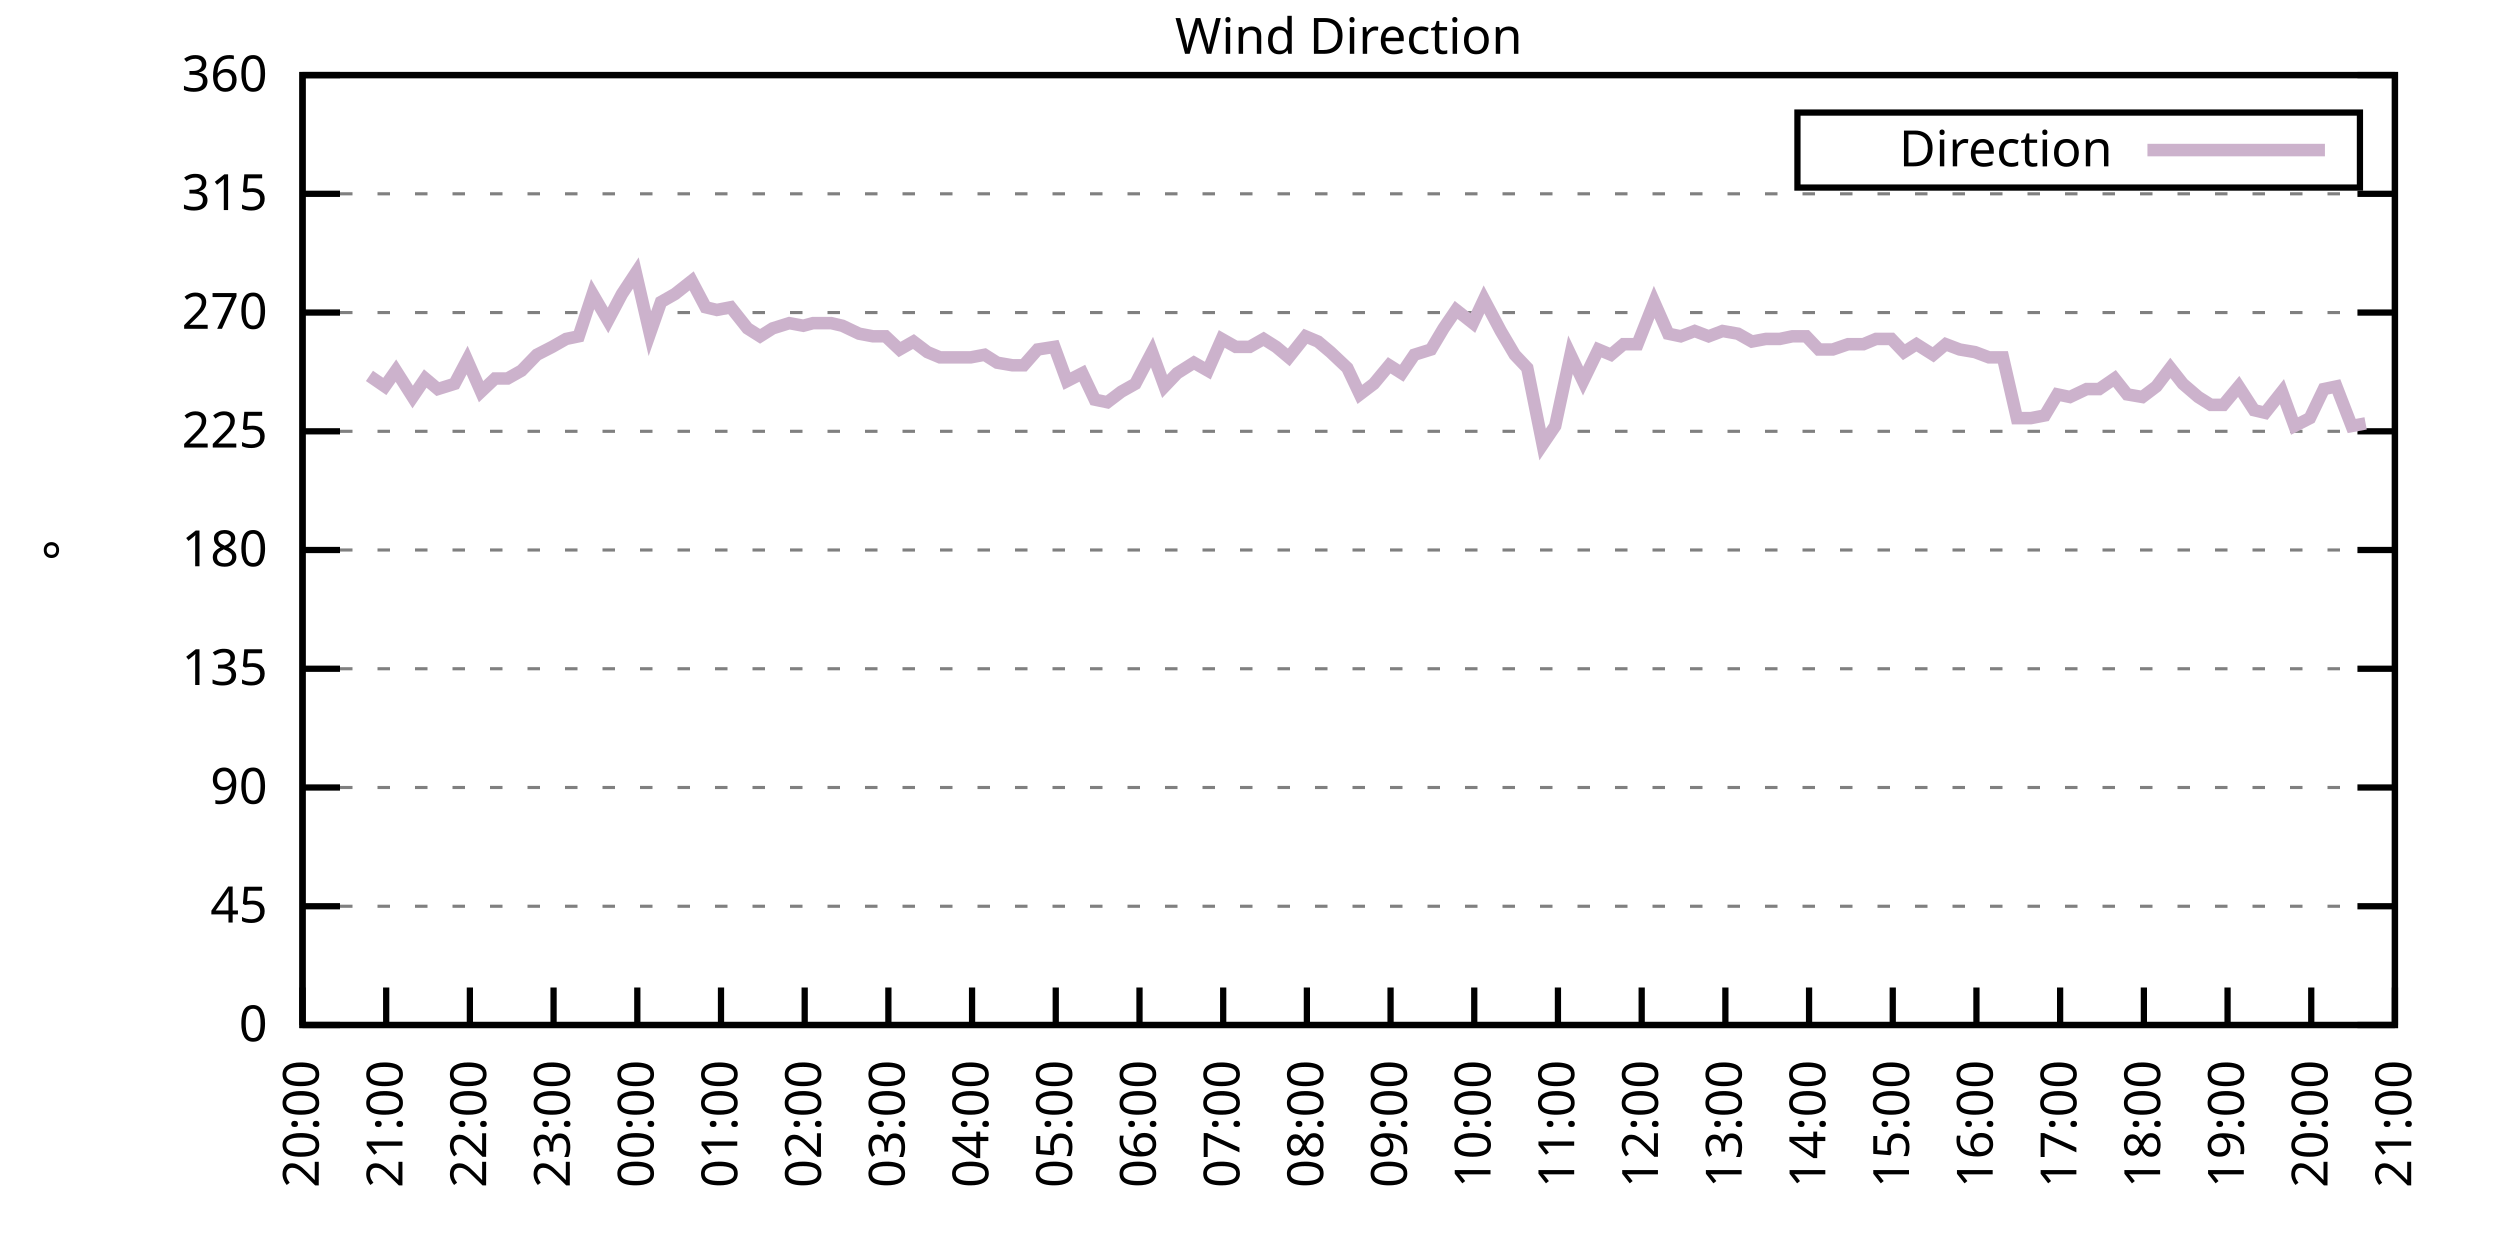
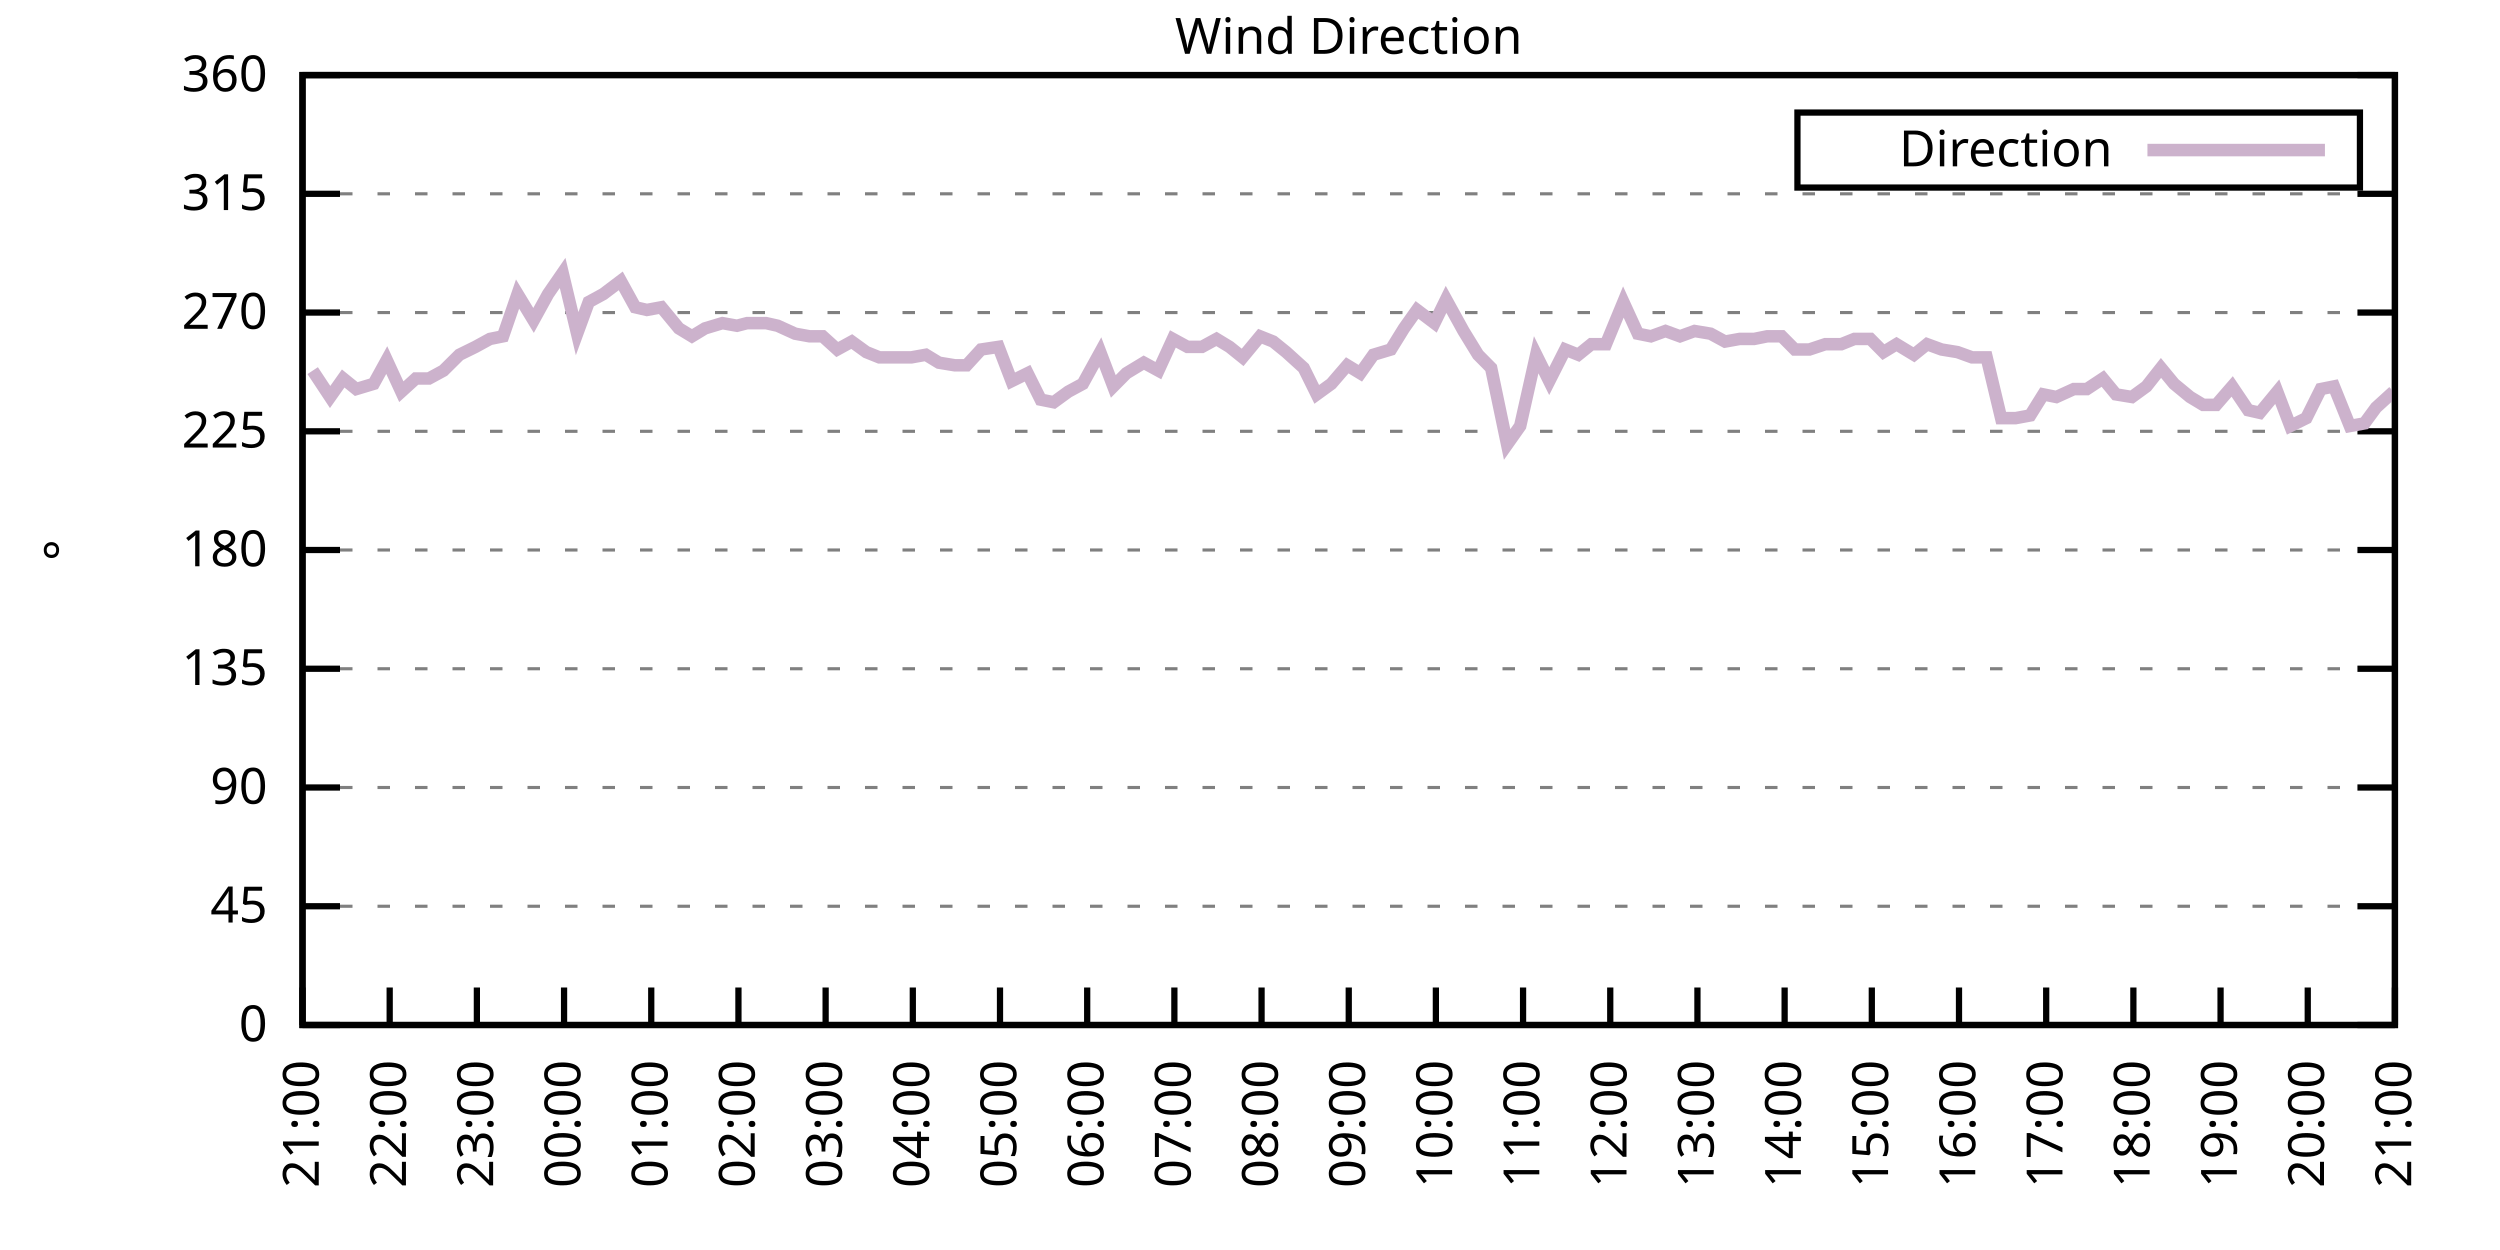
<svg xmlns="http://www.w3.org/2000/svg" xmlns:xlink="http://www.w3.org/1999/xlink" width="400" height="200" viewBox="0 0 400 200">
  <g id="gnuplot_canvas">
    <rect x="0" y="0" width="400" height="200" fill="none" />
    <defs>
      <circle id="gpDot" r="0.5" stroke-width="0.5" stroke="currentColor" />
      <path id="gpPt0" stroke-width="0.333" stroke="currentColor" d="M-1,0 h2 M0,-1 v2" />
      <path id="gpPt1" stroke-width="0.333" stroke="currentColor" d="M-1,-1 L1,1 M1,-1 L-1,1" />
      <path id="gpPt2" stroke-width="0.333" stroke="currentColor" d="M-1,0 L1,0 M0,-1 L0,1 M-1,-1 L1,1 M-1,1 L1,-1" />
      <rect id="gpPt3" stroke-width="0.333" stroke="currentColor" x="-1" y="-1" width="2" height="2" />
      <rect id="gpPt4" stroke-width="0.333" stroke="currentColor" fill="currentColor" x="-1" y="-1" width="2" height="2" />
      <circle id="gpPt5" stroke-width="0.333" stroke="currentColor" cx="0" cy="0" r="1" />
      <use xlink:href="#gpPt5" id="gpPt6" fill="currentColor" stroke="none" />
      <path id="gpPt7" stroke-width="0.333" stroke="currentColor" d="M0,-1.33 L-1.33,0.67 L1.33,0.67 z" />
      <use xlink:href="#gpPt7" id="gpPt8" fill="currentColor" stroke="none" />
      <use xlink:href="#gpPt7" id="gpPt9" stroke="currentColor" transform="rotate(180)" />
      <use xlink:href="#gpPt9" id="gpPt10" fill="currentColor" stroke="none" />
      <use xlink:href="#gpPt3" id="gpPt11" stroke="currentColor" transform="rotate(45)" />
      <use xlink:href="#gpPt11" id="gpPt12" fill="currentColor" stroke="none" />
      <path id="gpPt13" stroke-width="0.333" stroke="currentColor" d="M0,1.330 L1.265,0.411 L0.782,-1.067 L-0.782,-1.076 L-1.265,0.411 z" />
      <use xlink:href="#gpPt13" id="gpPt14" fill="currentColor" stroke="none" />
      <filter id="textbox" filterUnits="objectBoundingBox" x="0" y="0" height="1" width="1">
        <feFlood flood-color="white" flood-opacity="1" result="bgnd" />
        <feComposite in="SourceGraphic" in2="bgnd" operator="atop" />
      </filter>
      <filter id="greybox" filterUnits="objectBoundingBox" x="0" y="0" height="1" width="1">
        <feFlood flood-color="lightgrey" flood-opacity="1" result="grey" />
        <feComposite in="SourceGraphic" in2="grey" operator="atop" />
      </filter>
    </defs>
    <g fill="none" color="white" stroke="currentColor" stroke-width="1.00" stroke-linecap="butt" stroke-linejoin="miter">
</g>
    <g fill="none" color="black" stroke="currentColor" stroke-width="1.00" stroke-linecap="butt" stroke-linejoin="miter">
      <g stroke="none" shape-rendering="crispEdges">
        <polygon fill="rgb(255, 255, 255)" points="48.40,164.00 383.18,164.00 383.18,12.02 48.40,12.02 " />
      </g>
    </g>
    <g fill="none" color="black" stroke="currentColor" stroke-width="1.00" stroke-linecap="butt" stroke-linejoin="miter">
</g>
    <g fill="none" color="black" stroke="black" stroke-width="0.50" stroke-linecap="butt" stroke-linejoin="miter">
</g>
    <g fill="none" color="gray" stroke="currentColor" stroke-width="0.50" stroke-linecap="butt" stroke-linejoin="miter">
      <path stroke="gray" stroke-dasharray="2,4" class="gridline" d="M48.40,164.00 L383.19,164.00  " />
    </g>
    <g fill="none" color="gray" stroke="gray" stroke-width="1.00" stroke-linecap="butt" stroke-linejoin="miter">
</g>
    <g fill="none" color="black" stroke="currentColor" stroke-width="1.00" stroke-linecap="butt" stroke-linejoin="miter">
      <path stroke="black" d="M48.40,164.00 L54.40,164.00 M383.19,164.00 L377.19,164.00  " />
      <g transform="translate(42.80,166.60)" stroke="none" fill="black" font-family="Sans" font-size="8.00" text-anchor="end">
        <text>
          <tspan font-family="Sans"> 0</tspan>
        </text>
      </g>
    </g>
    <g fill="none" color="black" stroke="currentColor" stroke-width="1.00" stroke-linecap="butt" stroke-linejoin="miter">
</g>
    <g fill="none" color="black" stroke="black" stroke-width="0.50" stroke-linecap="butt" stroke-linejoin="miter">
</g>
    <g fill="none" color="gray" stroke="currentColor" stroke-width="0.50" stroke-linecap="butt" stroke-linejoin="miter">
      <path stroke="gray" stroke-dasharray="2,4" class="gridline" d="M48.40,145.00 L383.19,145.00  " />
    </g>
    <g fill="none" color="gray" stroke="gray" stroke-width="1.00" stroke-linecap="butt" stroke-linejoin="miter">
</g>
    <g fill="none" color="black" stroke="currentColor" stroke-width="1.00" stroke-linecap="butt" stroke-linejoin="miter">
      <path stroke="black" d="M48.40,145.00 L54.40,145.00 M383.19,145.00 L377.19,145.00  " />
      <g transform="translate(42.80,147.60)" stroke="none" fill="black" font-family="Sans" font-size="8.00" text-anchor="end">
        <text>
          <tspan font-family="Sans"> 45</tspan>
        </text>
      </g>
    </g>
    <g fill="none" color="black" stroke="currentColor" stroke-width="1.00" stroke-linecap="butt" stroke-linejoin="miter">
</g>
    <g fill="none" color="black" stroke="black" stroke-width="0.50" stroke-linecap="butt" stroke-linejoin="miter">
</g>
    <g fill="none" color="gray" stroke="currentColor" stroke-width="0.50" stroke-linecap="butt" stroke-linejoin="miter">
      <path stroke="gray" stroke-dasharray="2,4" class="gridline" d="M48.40,126.00 L383.19,126.00  " />
    </g>
    <g fill="none" color="gray" stroke="gray" stroke-width="1.00" stroke-linecap="butt" stroke-linejoin="miter">
</g>
    <g fill="none" color="black" stroke="currentColor" stroke-width="1.00" stroke-linecap="butt" stroke-linejoin="miter">
      <path stroke="black" d="M48.40,126.00 L54.40,126.00 M383.19,126.00 L377.19,126.00  " />
      <g transform="translate(42.80,128.60)" stroke="none" fill="black" font-family="Sans" font-size="8.00" text-anchor="end">
        <text>
          <tspan font-family="Sans"> 90</tspan>
        </text>
      </g>
    </g>
    <g fill="none" color="black" stroke="currentColor" stroke-width="1.00" stroke-linecap="butt" stroke-linejoin="miter">
</g>
    <g fill="none" color="black" stroke="black" stroke-width="0.50" stroke-linecap="butt" stroke-linejoin="miter">
</g>
    <g fill="none" color="gray" stroke="currentColor" stroke-width="0.50" stroke-linecap="butt" stroke-linejoin="miter">
      <path stroke="gray" stroke-dasharray="2,4" class="gridline" d="M48.40,107.00 L383.19,107.00  " />
    </g>
    <g fill="none" color="gray" stroke="gray" stroke-width="1.00" stroke-linecap="butt" stroke-linejoin="miter">
</g>
    <g fill="none" color="black" stroke="currentColor" stroke-width="1.00" stroke-linecap="butt" stroke-linejoin="miter">
      <path stroke="black" d="M48.40,107.00 L54.40,107.00 M383.19,107.00 L377.19,107.00  " />
      <g transform="translate(42.80,109.60)" stroke="none" fill="black" font-family="Sans" font-size="8.00" text-anchor="end">
        <text>
          <tspan font-family="Sans"> 135</tspan>
        </text>
      </g>
    </g>
    <g fill="none" color="black" stroke="currentColor" stroke-width="1.00" stroke-linecap="butt" stroke-linejoin="miter">
</g>
    <g fill="none" color="black" stroke="black" stroke-width="0.50" stroke-linecap="butt" stroke-linejoin="miter">
</g>
    <g fill="none" color="gray" stroke="currentColor" stroke-width="0.50" stroke-linecap="butt" stroke-linejoin="miter">
      <path stroke="gray" stroke-dasharray="2,4" class="gridline" d="M48.40,88.00 L383.19,88.00  " />
    </g>
    <g fill="none" color="gray" stroke="gray" stroke-width="1.00" stroke-linecap="butt" stroke-linejoin="miter">
</g>
    <g fill="none" color="black" stroke="currentColor" stroke-width="1.00" stroke-linecap="butt" stroke-linejoin="miter">
      <path stroke="black" d="M48.40,88.00 L54.40,88.00 M383.19,88.00 L377.19,88.00  " />
      <g transform="translate(42.80,90.60)" stroke="none" fill="black" font-family="Sans" font-size="8.00" text-anchor="end">
        <text>
          <tspan font-family="Sans"> 180</tspan>
        </text>
      </g>
    </g>
    <g fill="none" color="black" stroke="currentColor" stroke-width="1.00" stroke-linecap="butt" stroke-linejoin="miter">
</g>
    <g fill="none" color="black" stroke="black" stroke-width="0.50" stroke-linecap="butt" stroke-linejoin="miter">
</g>
    <g fill="none" color="gray" stroke="currentColor" stroke-width="0.50" stroke-linecap="butt" stroke-linejoin="miter">
      <path stroke="gray" stroke-dasharray="2,4" class="gridline" d="M48.40,69.01 L383.19,69.01  " />
    </g>
    <g fill="none" color="gray" stroke="gray" stroke-width="1.00" stroke-linecap="butt" stroke-linejoin="miter">
</g>
    <g fill="none" color="black" stroke="currentColor" stroke-width="1.00" stroke-linecap="butt" stroke-linejoin="miter">
      <path stroke="black" d="M48.40,69.01 L54.40,69.01 M383.19,69.01 L377.19,69.01  " />
      <g transform="translate(42.80,71.61)" stroke="none" fill="black" font-family="Sans" font-size="8.00" text-anchor="end">
        <text>
          <tspan font-family="Sans"> 225</tspan>
        </text>
      </g>
    </g>
    <g fill="none" color="black" stroke="currentColor" stroke-width="1.00" stroke-linecap="butt" stroke-linejoin="miter">
</g>
    <g fill="none" color="black" stroke="black" stroke-width="0.50" stroke-linecap="butt" stroke-linejoin="miter">
</g>
    <g fill="none" color="gray" stroke="currentColor" stroke-width="0.50" stroke-linecap="butt" stroke-linejoin="miter">
      <path stroke="gray" stroke-dasharray="2,4" class="gridline" d="M48.40,50.01 L383.19,50.01  " />
    </g>
    <g fill="none" color="gray" stroke="gray" stroke-width="1.00" stroke-linecap="butt" stroke-linejoin="miter">
</g>
    <g fill="none" color="black" stroke="currentColor" stroke-width="1.00" stroke-linecap="butt" stroke-linejoin="miter">
      <path stroke="black" d="M48.40,50.01 L54.40,50.01 M383.19,50.01 L377.19,50.01  " />
      <g transform="translate(42.80,52.61)" stroke="none" fill="black" font-family="Sans" font-size="8.00" text-anchor="end">
        <text>
          <tspan font-family="Sans"> 270</tspan>
        </text>
      </g>
    </g>
    <g fill="none" color="black" stroke="currentColor" stroke-width="1.00" stroke-linecap="butt" stroke-linejoin="miter">
</g>
    <g fill="none" color="black" stroke="black" stroke-width="0.50" stroke-linecap="butt" stroke-linejoin="miter">
</g>
    <g fill="none" color="gray" stroke="currentColor" stroke-width="0.50" stroke-linecap="butt" stroke-linejoin="miter">
      <path stroke="gray" stroke-dasharray="2,4" class="gridline" d="M48.40,31.01 L383.19,31.01  " />
    </g>
    <g fill="none" color="gray" stroke="gray" stroke-width="1.00" stroke-linecap="butt" stroke-linejoin="miter">
</g>
    <g fill="none" color="black" stroke="currentColor" stroke-width="1.00" stroke-linecap="butt" stroke-linejoin="miter">
      <path stroke="black" d="M48.40,31.01 L54.40,31.01 M383.19,31.01 L377.19,31.01  " />
      <g transform="translate(42.80,33.61)" stroke="none" fill="black" font-family="Sans" font-size="8.00" text-anchor="end">
        <text>
          <tspan font-family="Sans"> 315</tspan>
        </text>
      </g>
    </g>
    <g fill="none" color="black" stroke="currentColor" stroke-width="1.00" stroke-linecap="butt" stroke-linejoin="miter">
</g>
    <g fill="none" color="black" stroke="black" stroke-width="0.50" stroke-linecap="butt" stroke-linejoin="miter">
</g>
    <g fill="none" color="gray" stroke="currentColor" stroke-width="0.50" stroke-linecap="butt" stroke-linejoin="miter">
      <path stroke="gray" stroke-dasharray="2,4" class="gridline" d="M48.40,12.01 L383.19,12.01  " />
    </g>
    <g fill="none" color="gray" stroke="gray" stroke-width="1.00" stroke-linecap="butt" stroke-linejoin="miter">
</g>
    <g fill="none" color="black" stroke="currentColor" stroke-width="1.00" stroke-linecap="butt" stroke-linejoin="miter">
      <path stroke="black" d="M48.40,12.01 L54.40,12.01 M383.19,12.01 L377.19,12.01  " />
      <g transform="translate(42.80,14.61)" stroke="none" fill="black" font-family="Sans" font-size="8.00" text-anchor="end">
        <text>
          <tspan font-family="Sans"> 360</tspan>
        </text>
      </g>
    </g>
    <g fill="none" color="black" stroke="currentColor" stroke-width="1.00" stroke-linecap="butt" stroke-linejoin="miter">
      <path stroke="black" d="M48.40,164.00 L48.40,158.00  " />
      <g transform="translate(51.00,169.60) rotate(270.00)" stroke="none" fill="black" font-family="Sans" font-size="8.00" text-anchor="end">
        <text>
-           <tspan font-family="Sans">20:00</tspan>
-         </text>
-       </g>
-     </g>
-     <g fill="none" color="black" stroke="currentColor" stroke-width="1.00" stroke-linecap="butt" stroke-linejoin="miter">
-       <path stroke="black" d="M61.79,164.00 L61.79,158.00  " />
-       <g transform="translate(64.39,169.60) rotate(270.00)" stroke="none" fill="black" font-family="Sans" font-size="8.00" text-anchor="end">
-         <text>
          <tspan font-family="Sans">21:00</tspan>
        </text>
      </g>
    </g>
    <g fill="none" color="black" stroke="currentColor" stroke-width="1.00" stroke-linecap="butt" stroke-linejoin="miter">
-       <path stroke="black" d="M75.18,164.00 L75.18,158.00  " />
-       <g transform="translate(77.78,169.60) rotate(270.00)" stroke="none" fill="black" font-family="Sans" font-size="8.00" text-anchor="end">
+       <path stroke="black" d="M62.35,164.00 L62.35,158.00  " />
+       <g transform="translate(64.95,169.60) rotate(270.00)" stroke="none" fill="black" font-family="Sans" font-size="8.00" text-anchor="end">
        <text>
          <tspan font-family="Sans">22:00</tspan>
        </text>
      </g>
    </g>
    <g fill="none" color="black" stroke="currentColor" stroke-width="1.00" stroke-linecap="butt" stroke-linejoin="miter">
-       <path stroke="black" d="M88.57,164.00 L88.57,158.00  " />
-       <g transform="translate(91.17,169.60) rotate(270.00)" stroke="none" fill="black" font-family="Sans" font-size="8.00" text-anchor="end">
+       <path stroke="black" d="M76.30,164.00 L76.30,158.00  " />
+       <g transform="translate(78.90,169.60) rotate(270.00)" stroke="none" fill="black" font-family="Sans" font-size="8.00" text-anchor="end">
        <text>
          <tspan font-family="Sans">23:00</tspan>
        </text>
      </g>
    </g>
    <g fill="none" color="black" stroke="currentColor" stroke-width="1.00" stroke-linecap="butt" stroke-linejoin="miter">
-       <path stroke="black" d="M101.97,164.00 L101.97,158.00  " />
-       <g transform="translate(104.57,169.60) rotate(270.00)" stroke="none" fill="black" font-family="Sans" font-size="8.00" text-anchor="end">
+       <path stroke="black" d="M90.25,164.00 L90.25,158.00  " />
+       <g transform="translate(92.85,169.60) rotate(270.00)" stroke="none" fill="black" font-family="Sans" font-size="8.00" text-anchor="end">
        <text>
          <tspan font-family="Sans">00:00</tspan>
        </text>
      </g>
    </g>
    <g fill="none" color="black" stroke="currentColor" stroke-width="1.00" stroke-linecap="butt" stroke-linejoin="miter">
-       <path stroke="black" d="M115.36,164.00 L115.36,158.00  " />
-       <g transform="translate(117.96,169.60) rotate(270.00)" stroke="none" fill="black" font-family="Sans" font-size="8.00" text-anchor="end">
+       <path stroke="black" d="M104.20,164.00 L104.20,158.00  " />
+       <g transform="translate(106.80,169.60) rotate(270.00)" stroke="none" fill="black" font-family="Sans" font-size="8.00" text-anchor="end">
        <text>
          <tspan font-family="Sans">01:00</tspan>
        </text>
      </g>
    </g>
    <g fill="none" color="black" stroke="currentColor" stroke-width="1.00" stroke-linecap="butt" stroke-linejoin="miter">
-       <path stroke="black" d="M128.75,164.00 L128.75,158.00  " />
-       <g transform="translate(131.35,169.60) rotate(270.00)" stroke="none" fill="black" font-family="Sans" font-size="8.00" text-anchor="end">
+       <path stroke="black" d="M118.15,164.00 L118.15,158.00  " />
+       <g transform="translate(120.75,169.60) rotate(270.00)" stroke="none" fill="black" font-family="Sans" font-size="8.00" text-anchor="end">
        <text>
          <tspan font-family="Sans">02:00</tspan>
        </text>
      </g>
    </g>
    <g fill="none" color="black" stroke="currentColor" stroke-width="1.00" stroke-linecap="butt" stroke-linejoin="miter">
-       <path stroke="black" d="M142.14,164.00 L142.14,158.00  " />
-       <g transform="translate(144.74,169.60) rotate(270.00)" stroke="none" fill="black" font-family="Sans" font-size="8.00" text-anchor="end">
+       <path stroke="black" d="M132.10,164.00 L132.10,158.00  " />
+       <g transform="translate(134.70,169.60) rotate(270.00)" stroke="none" fill="black" font-family="Sans" font-size="8.00" text-anchor="end">
        <text>
          <tspan font-family="Sans">03:00</tspan>
        </text>
      </g>
    </g>
    <g fill="none" color="black" stroke="currentColor" stroke-width="1.00" stroke-linecap="butt" stroke-linejoin="miter">
-       <path stroke="black" d="M155.53,164.00 L155.53,158.00  " />
-       <g transform="translate(158.13,169.60) rotate(270.00)" stroke="none" fill="black" font-family="Sans" font-size="8.00" text-anchor="end">
+       <path stroke="black" d="M146.05,164.00 L146.05,158.00  " />
+       <g transform="translate(148.65,169.60) rotate(270.00)" stroke="none" fill="black" font-family="Sans" font-size="8.00" text-anchor="end">
        <text>
          <tspan font-family="Sans">04:00</tspan>
        </text>
      </g>
    </g>
    <g fill="none" color="black" stroke="currentColor" stroke-width="1.00" stroke-linecap="butt" stroke-linejoin="miter">
-       <path stroke="black" d="M168.92,164.00 L168.92,158.00  " />
-       <g transform="translate(171.52,169.60) rotate(270.00)" stroke="none" fill="black" font-family="Sans" font-size="8.00" text-anchor="end">
+       <path stroke="black" d="M160.00,164.00 L160.00,158.00  " />
+       <g transform="translate(162.60,169.60) rotate(270.00)" stroke="none" fill="black" font-family="Sans" font-size="8.00" text-anchor="end">
        <text>
          <tspan font-family="Sans">05:00</tspan>
        </text>
      </g>
    </g>
    <g fill="none" color="black" stroke="currentColor" stroke-width="1.00" stroke-linecap="butt" stroke-linejoin="miter">
-       <path stroke="black" d="M182.32,164.00 L182.32,158.00  " />
-       <g transform="translate(184.92,169.60) rotate(270.00)" stroke="none" fill="black" font-family="Sans" font-size="8.00" text-anchor="end">
+       <path stroke="black" d="M173.95,164.00 L173.95,158.00  " />
+       <g transform="translate(176.55,169.60) rotate(270.00)" stroke="none" fill="black" font-family="Sans" font-size="8.00" text-anchor="end">
        <text>
          <tspan font-family="Sans">06:00</tspan>
        </text>
      </g>
    </g>
    <g fill="none" color="black" stroke="currentColor" stroke-width="1.00" stroke-linecap="butt" stroke-linejoin="miter">
-       <path stroke="black" d="M195.71,164.00 L195.71,158.00  " />
-       <g transform="translate(198.31,169.60) rotate(270.00)" stroke="none" fill="black" font-family="Sans" font-size="8.00" text-anchor="end">
+       <path stroke="black" d="M187.90,164.00 L187.90,158.00  " />
+       <g transform="translate(190.50,169.60) rotate(270.00)" stroke="none" fill="black" font-family="Sans" font-size="8.00" text-anchor="end">
        <text>
          <tspan font-family="Sans">07:00</tspan>
        </text>
      </g>
    </g>
    <g fill="none" color="black" stroke="currentColor" stroke-width="1.00" stroke-linecap="butt" stroke-linejoin="miter">
-       <path stroke="black" d="M209.10,164.00 L209.10,158.00  " />
-       <g transform="translate(211.70,169.60) rotate(270.00)" stroke="none" fill="black" font-family="Sans" font-size="8.00" text-anchor="end">
+       <path stroke="black" d="M201.85,164.00 L201.85,158.00  " />
+       <g transform="translate(204.45,169.60) rotate(270.00)" stroke="none" fill="black" font-family="Sans" font-size="8.00" text-anchor="end">
        <text>
          <tspan font-family="Sans">08:00</tspan>
        </text>
      </g>
    </g>
    <g fill="none" color="black" stroke="currentColor" stroke-width="1.00" stroke-linecap="butt" stroke-linejoin="miter">
-       <path stroke="black" d="M222.49,164.00 L222.49,158.00  " />
-       <g transform="translate(225.09,169.60) rotate(270.00)" stroke="none" fill="black" font-family="Sans" font-size="8.00" text-anchor="end">
+       <path stroke="black" d="M215.80,164.00 L215.80,158.00  " />
+       <g transform="translate(218.40,169.60) rotate(270.00)" stroke="none" fill="black" font-family="Sans" font-size="8.00" text-anchor="end">
        <text>
          <tspan font-family="Sans">09:00</tspan>
        </text>
      </g>
    </g>
    <g fill="none" color="black" stroke="currentColor" stroke-width="1.00" stroke-linecap="butt" stroke-linejoin="miter">
-       <path stroke="black" d="M235.88,164.00 L235.88,158.00  " />
-       <g transform="translate(238.48,169.60) rotate(270.00)" stroke="none" fill="black" font-family="Sans" font-size="8.00" text-anchor="end">
+       <path stroke="black" d="M229.74,164.00 L229.74,158.00  " />
+       <g transform="translate(232.34,169.60) rotate(270.00)" stroke="none" fill="black" font-family="Sans" font-size="8.00" text-anchor="end">
        <text>
          <tspan font-family="Sans">10:00</tspan>
        </text>
      </g>
    </g>
    <g fill="none" color="black" stroke="currentColor" stroke-width="1.00" stroke-linecap="butt" stroke-linejoin="miter">
-       <path stroke="black" d="M249.27,164.00 L249.27,158.00  " />
-       <g transform="translate(251.87,169.60) rotate(270.00)" stroke="none" fill="black" font-family="Sans" font-size="8.00" text-anchor="end">
+       <path stroke="black" d="M243.69,164.00 L243.69,158.00  " />
+       <g transform="translate(246.29,169.60) rotate(270.00)" stroke="none" fill="black" font-family="Sans" font-size="8.00" text-anchor="end">
        <text>
          <tspan font-family="Sans">11:00</tspan>
        </text>
      </g>
    </g>
    <g fill="none" color="black" stroke="currentColor" stroke-width="1.00" stroke-linecap="butt" stroke-linejoin="miter">
-       <path stroke="black" d="M262.67,164.00 L262.67,158.00  " />
-       <g transform="translate(265.27,169.60) rotate(270.00)" stroke="none" fill="black" font-family="Sans" font-size="8.00" text-anchor="end">
+       <path stroke="black" d="M257.64,164.00 L257.64,158.00  " />
+       <g transform="translate(260.24,169.60) rotate(270.00)" stroke="none" fill="black" font-family="Sans" font-size="8.00" text-anchor="end">
        <text>
          <tspan font-family="Sans">12:00</tspan>
        </text>
      </g>
    </g>
    <g fill="none" color="black" stroke="currentColor" stroke-width="1.00" stroke-linecap="butt" stroke-linejoin="miter">
-       <path stroke="black" d="M276.06,164.00 L276.06,158.00  " />
-       <g transform="translate(278.66,169.60) rotate(270.00)" stroke="none" fill="black" font-family="Sans" font-size="8.00" text-anchor="end">
+       <path stroke="black" d="M271.59,164.00 L271.59,158.00  " />
+       <g transform="translate(274.19,169.60) rotate(270.00)" stroke="none" fill="black" font-family="Sans" font-size="8.00" text-anchor="end">
        <text>
          <tspan font-family="Sans">13:00</tspan>
        </text>
      </g>
    </g>
    <g fill="none" color="black" stroke="currentColor" stroke-width="1.00" stroke-linecap="butt" stroke-linejoin="miter">
-       <path stroke="black" d="M289.45,164.00 L289.45,158.00  " />
-       <g transform="translate(292.05,169.60) rotate(270.00)" stroke="none" fill="black" font-family="Sans" font-size="8.00" text-anchor="end">
+       <path stroke="black" d="M285.54,164.00 L285.54,158.00  " />
+       <g transform="translate(288.14,169.60) rotate(270.00)" stroke="none" fill="black" font-family="Sans" font-size="8.00" text-anchor="end">
        <text>
          <tspan font-family="Sans">14:00</tspan>
        </text>
      </g>
    </g>
    <g fill="none" color="black" stroke="currentColor" stroke-width="1.00" stroke-linecap="butt" stroke-linejoin="miter">
-       <path stroke="black" d="M302.84,164.00 L302.84,158.00  " />
-       <g transform="translate(305.44,169.60) rotate(270.00)" stroke="none" fill="black" font-family="Sans" font-size="8.00" text-anchor="end">
+       <path stroke="black" d="M299.49,164.00 L299.49,158.00  " />
+       <g transform="translate(302.09,169.60) rotate(270.00)" stroke="none" fill="black" font-family="Sans" font-size="8.00" text-anchor="end">
        <text>
          <tspan font-family="Sans">15:00</tspan>
        </text>
      </g>
    </g>
    <g fill="none" color="black" stroke="currentColor" stroke-width="1.00" stroke-linecap="butt" stroke-linejoin="miter">
-       <path stroke="black" d="M316.23,164.00 L316.23,158.00  " />
-       <g transform="translate(318.83,169.60) rotate(270.00)" stroke="none" fill="black" font-family="Sans" font-size="8.00" text-anchor="end">
+       <path stroke="black" d="M313.44,164.00 L313.44,158.00  " />
+       <g transform="translate(316.04,169.60) rotate(270.00)" stroke="none" fill="black" font-family="Sans" font-size="8.00" text-anchor="end">
        <text>
          <tspan font-family="Sans">16:00</tspan>
        </text>
      </g>
    </g>
    <g fill="none" color="black" stroke="currentColor" stroke-width="1.00" stroke-linecap="butt" stroke-linejoin="miter">
-       <path stroke="black" d="M329.62,164.00 L329.62,158.00  " />
-       <g transform="translate(332.22,169.60) rotate(270.00)" stroke="none" fill="black" font-family="Sans" font-size="8.00" text-anchor="end">
+       <path stroke="black" d="M327.39,164.00 L327.39,158.00  " />
+       <g transform="translate(329.99,169.60) rotate(270.00)" stroke="none" fill="black" font-family="Sans" font-size="8.00" text-anchor="end">
        <text>
          <tspan font-family="Sans">17:00</tspan>
        </text>
      </g>
    </g>
    <g fill="none" color="black" stroke="currentColor" stroke-width="1.00" stroke-linecap="butt" stroke-linejoin="miter">
-       <path stroke="black" d="M343.02,164.00 L343.02,158.00  " />
-       <g transform="translate(345.62,169.60) rotate(270.00)" stroke="none" fill="black" font-family="Sans" font-size="8.00" text-anchor="end">
+       <path stroke="black" d="M341.34,164.00 L341.34,158.00  " />
+       <g transform="translate(343.94,169.60) rotate(270.00)" stroke="none" fill="black" font-family="Sans" font-size="8.00" text-anchor="end">
        <text>
          <tspan font-family="Sans">18:00</tspan>
        </text>
      </g>
    </g>
    <g fill="none" color="black" stroke="currentColor" stroke-width="1.00" stroke-linecap="butt" stroke-linejoin="miter">
-       <path stroke="black" d="M356.41,164.00 L356.41,158.00  " />
-       <g transform="translate(359.01,169.60) rotate(270.00)" stroke="none" fill="black" font-family="Sans" font-size="8.00" text-anchor="end">
+       <path stroke="black" d="M355.29,164.00 L355.29,158.00  " />
+       <g transform="translate(357.89,169.60) rotate(270.00)" stroke="none" fill="black" font-family="Sans" font-size="8.00" text-anchor="end">
        <text>
          <tspan font-family="Sans">19:00</tspan>
        </text>
      </g>
    </g>
    <g fill="none" color="black" stroke="currentColor" stroke-width="1.00" stroke-linecap="butt" stroke-linejoin="miter">
-       <path stroke="black" d="M369.80,164.00 L369.80,158.00  " />
-       <g transform="translate(372.40,169.60) rotate(270.00)" stroke="none" fill="black" font-family="Sans" font-size="8.00" text-anchor="end">
+       <path stroke="black" d="M369.24,164.00 L369.24,158.00  " />
+       <g transform="translate(371.84,169.60) rotate(270.00)" stroke="none" fill="black" font-family="Sans" font-size="8.00" text-anchor="end">
        <text>
          <tspan font-family="Sans">20:00</tspan>
        </text>
      </g>
    </g>
    <g fill="none" color="black" stroke="currentColor" stroke-width="1.00" stroke-linecap="butt" stroke-linejoin="miter">
      <path stroke="black" d="M383.19,164.00 L383.19,158.00  " />
      <g transform="translate(385.79,169.60) rotate(270.00)" stroke="none" fill="black" font-family="Sans" font-size="8.00" text-anchor="end">
        <text>
          <tspan font-family="Sans">21:00</tspan>
        </text>
      </g>
    </g>
    <g fill="none" color="black" stroke="currentColor" stroke-width="1.00" stroke-linecap="butt" stroke-linejoin="miter">
</g>
    <g fill="none" color="black" stroke="currentColor" stroke-width="1.00" stroke-linecap="butt" stroke-linejoin="miter">
      <path stroke="black" d="M48.40,12.01 L48.40,164.00 L383.19,164.00 L383.19,12.01 L48.40,12.01 Z  " />
    </g>
    <g fill="none" color="black" stroke="currentColor" stroke-width="1.00" stroke-linecap="butt" stroke-linejoin="miter">
</g>
    <g fill="none" color="black" stroke="currentColor" stroke-width="1.00" stroke-linecap="butt" stroke-linejoin="miter">
      <path stroke="black" d="M287.59,30.01 L287.59,18.01 L377.59,18.01 L377.59,30.01 L287.59,30.01 Z  " />
    </g>
    <g id="Wind_direction_plot_1">
      <g fill="none" color="white" stroke="black" stroke-width="2.00" stroke-linecap="butt" stroke-linejoin="miter">
</g>
      <g fill="none" color="black" stroke="currentColor" stroke-width="2.00" stroke-linecap="butt" stroke-linejoin="miter">
        <g transform="translate(337.99,26.61)" stroke="none" fill="black" font-family="Sans" font-size="8.00" text-anchor="end">
          <text>
            <tspan font-family="Sans">Direction</tspan>
          </text>
        </g>
      </g>
      <g fill="none" color="black" stroke="currentColor" stroke-width="2.00" stroke-linecap="butt" stroke-linejoin="miter">
-         <path stroke="rgb(204, 178, 204)" d="M343.59,24.01 L371.99,24.01 M59.11,60.14 L61.57,61.83 L63.35,59.30 L66.03,63.52 L68.04,60.56 L70.05,62.25   L72.73,61.41 L74.74,57.61 L76.97,62.67 L79.20,60.56 L81.21,60.56 L83.44,59.30 L85.90,56.76 L88.35,55.50   L90.58,54.23 L92.59,53.81 L94.82,47.05 L97.28,51.27 L99.51,47.05 L101.74,43.67 L103.98,53.39 L105.76,48.32   L107.99,47.05 L110.67,44.94 L112.90,49.16 L114.69,49.59 L116.92,49.16 L119.60,52.54 L121.61,53.81 L123.62,52.54   L126.29,51.70 L128.53,52.12 L130.09,51.70 L132.99,51.70 L134.78,52.12 L137.45,53.39 L139.69,53.81 L141.69,53.81   L143.93,55.92 L146.16,54.65 L148.39,56.34 L150.40,57.18 L152.85,57.18 L155.31,57.18 L157.54,56.76 L159.55,58.03   L162.01,58.45 L163.79,58.45 L166.02,55.92 L168.70,55.50 L170.71,60.98 L173.17,59.72 L175.17,63.94 L177.18,64.36   L179.41,62.67 L181.65,61.41 L184.32,56.34 L186.33,61.83 L188.34,59.72 L191.02,58.03 L193.25,59.30 L195.48,54.23   L197.72,55.50 L199.95,55.50 L202.18,54.23 L204.19,55.50 L206.20,57.18 L208.88,53.81 L210.88,54.65 L212.89,56.34   L215.57,58.87 L217.58,63.10 L219.81,61.41 L222.27,58.45 L224.28,59.72 L226.29,56.76 L228.96,55.92 L230.97,52.54   L232.98,49.59 L235.66,51.70 L237.44,47.90 L240.12,52.96 L242.36,56.76 L244.36,58.87 L246.82,71.12 L248.83,68.16   L251.28,56.76 L253.29,60.98 L255.75,55.92 L257.76,56.76 L259.76,55.07 L262.00,55.07 L264.67,48.32 L266.91,53.39   L268.92,53.81 L271.15,52.96 L273.38,53.81 L275.61,52.96 L278.07,53.39 L280.30,54.65 L282.53,54.23 L284.76,54.23   L286.77,53.81 L289.00,53.81 L291.01,55.92 L293.24,55.92 L295.70,55.07 L298.15,55.07 L300.16,54.23 L302.62,54.23   L304.63,56.34 L306.63,55.07 L309.31,56.76 L311.32,55.07 L313.55,55.92 L316.01,56.34 L318.24,57.18 L320.47,57.18   L322.70,66.90 L324.94,66.90 L327.17,66.47 L329.18,63.10 L331.19,63.52 L333.86,62.25 L335.87,62.25 L338.33,60.56   L340.34,63.10 L342.79,63.52 L345.02,61.83 L347.26,58.87 L349.26,61.41 L351.72,63.52 L353.73,64.78 L355.74,64.78   L358.19,61.83 L360.65,65.63 L362.43,66.05 L365.11,62.67 L367.12,68.16 L369.58,66.90 L371.81,62.25 L373.82,61.83   L376.27,68.16 L378.50,67.74  " />
+         <path stroke="rgb(204, 178, 204)" d="M343.59,24.01 L371.99,24.01 M50.03,59.30 L52.82,63.52 L54.91,60.56 L57.00,62.25 L59.79,61.41 L61.88,57.61   L64.21,62.67 L66.53,60.56 L68.63,60.56 L70.95,59.30 L73.51,56.76 L76.07,55.50 L78.39,54.23 L80.48,53.81   L82.81,47.05 L85.37,51.27 L87.69,47.05 L90.02,43.67 L92.34,53.39 L94.20,48.32 L96.53,47.05 L99.32,44.94   L101.64,49.16 L103.50,49.59 L105.83,49.16 L108.62,52.54 L110.71,53.81 L112.80,52.54 L115.59,51.70 L117.92,52.12   L119.54,51.70 L122.57,51.70 L124.43,52.12 L127.22,53.39 L129.54,53.81 L131.63,53.81 L133.96,55.92 L136.28,54.65   L138.61,56.34 L140.70,57.18 L143.26,57.18 L145.81,57.18 L148.14,56.76 L150.23,58.03 L152.79,58.45 L154.65,58.45   L156.97,55.92 L159.76,55.50 L161.86,60.98 L164.41,59.72 L166.51,63.94 L168.60,64.36 L170.92,62.67 L173.25,61.41   L176.04,56.34 L178.13,61.83 L180.22,59.72 L183.01,58.03 L185.34,59.30 L187.66,54.23 L189.99,55.50 L192.31,55.50   L194.64,54.23 L196.73,55.50 L198.82,57.18 L201.61,53.81 L203.71,54.65 L205.80,56.34 L208.59,58.87 L210.68,63.10   L213.01,61.41 L215.56,58.45 L217.65,59.72 L219.75,56.76 L222.54,55.92 L224.63,52.54 L226.72,49.59 L229.51,51.70   L231.37,47.90 L234.16,52.96 L236.49,56.76 L238.58,58.87 L241.14,71.12 L243.23,68.16 L245.79,56.76 L247.88,60.98   L250.44,55.92 L252.53,56.76 L254.62,55.07 L256.95,55.07 L259.74,48.32 L262.06,53.39 L264.15,53.81 L266.48,52.96   L268.80,53.81 L271.13,52.96 L273.69,53.39 L276.01,54.65 L278.34,54.23 L280.66,54.23 L282.75,53.81 L285.08,53.81   L287.17,55.92 L289.50,55.92 L292.05,55.07 L294.61,55.07 L296.70,54.23 L299.26,54.23 L301.35,56.34 L303.44,55.07   L306.23,56.76 L308.33,55.07 L310.65,55.92 L313.21,56.34 L315.53,57.18 L317.86,57.18 L320.18,66.90 L322.51,66.90   L324.83,66.47 L326.93,63.10 L329.02,63.52 L331.81,62.25 L333.90,62.25 L336.46,60.56 L338.55,63.10 L341.11,63.52   L343.43,61.83 L345.76,58.87 L347.85,61.41 L350.41,63.52 L352.50,64.78 L354.59,64.78 L357.15,61.83 L359.71,65.63   L361.57,66.05 L364.36,62.67 L366.45,68.16 L369.01,66.90 L371.33,62.25 L373.43,61.83 L375.98,68.16 L378.31,67.74   L380.17,65.21 L382.96,62.67  " />
      </g>
    </g>
    <g fill="none" color="black" stroke="currentColor" stroke-width="2.00" stroke-linecap="butt" stroke-linejoin="miter">
</g>
    <g fill="none" color="black" stroke="black" stroke-width="1.00" stroke-linecap="butt" stroke-linejoin="miter">
</g>
    <g fill="none" color="black" stroke="currentColor" stroke-width="1.00" stroke-linecap="butt" stroke-linejoin="miter">
      <path stroke="black" d="M48.40,12.01 L48.40,164.00 L383.19,164.00 L383.19,12.01 L48.40,12.01 Z  " />
      <g transform="translate(12.80,88.01) rotate(270.00)" stroke="none" fill="black" font-family="Sans" font-size="8.00" text-anchor="middle">
        <text>
          <tspan font-family="Sans">°</tspan>
        </text>
      </g>
    </g>
    <g fill="none" color="black" stroke="currentColor" stroke-width="1.00" stroke-linecap="butt" stroke-linejoin="miter">
</g>
    <g fill="none" color="black" stroke="currentColor" stroke-width="1.00" stroke-linecap="butt" stroke-linejoin="miter">
      <g transform="translate(215.79,8.61)" stroke="none" fill="black" font-family="Sans" font-size="8.00" text-anchor="middle">
        <text>
          <tspan font-family="Sans">Wind Direction</tspan>
        </text>
      </g>
    </g>
    <g fill="none" color="black" stroke="currentColor" stroke-width="1.00" stroke-linecap="butt" stroke-linejoin="miter">
</g>
  </g>
</svg>
